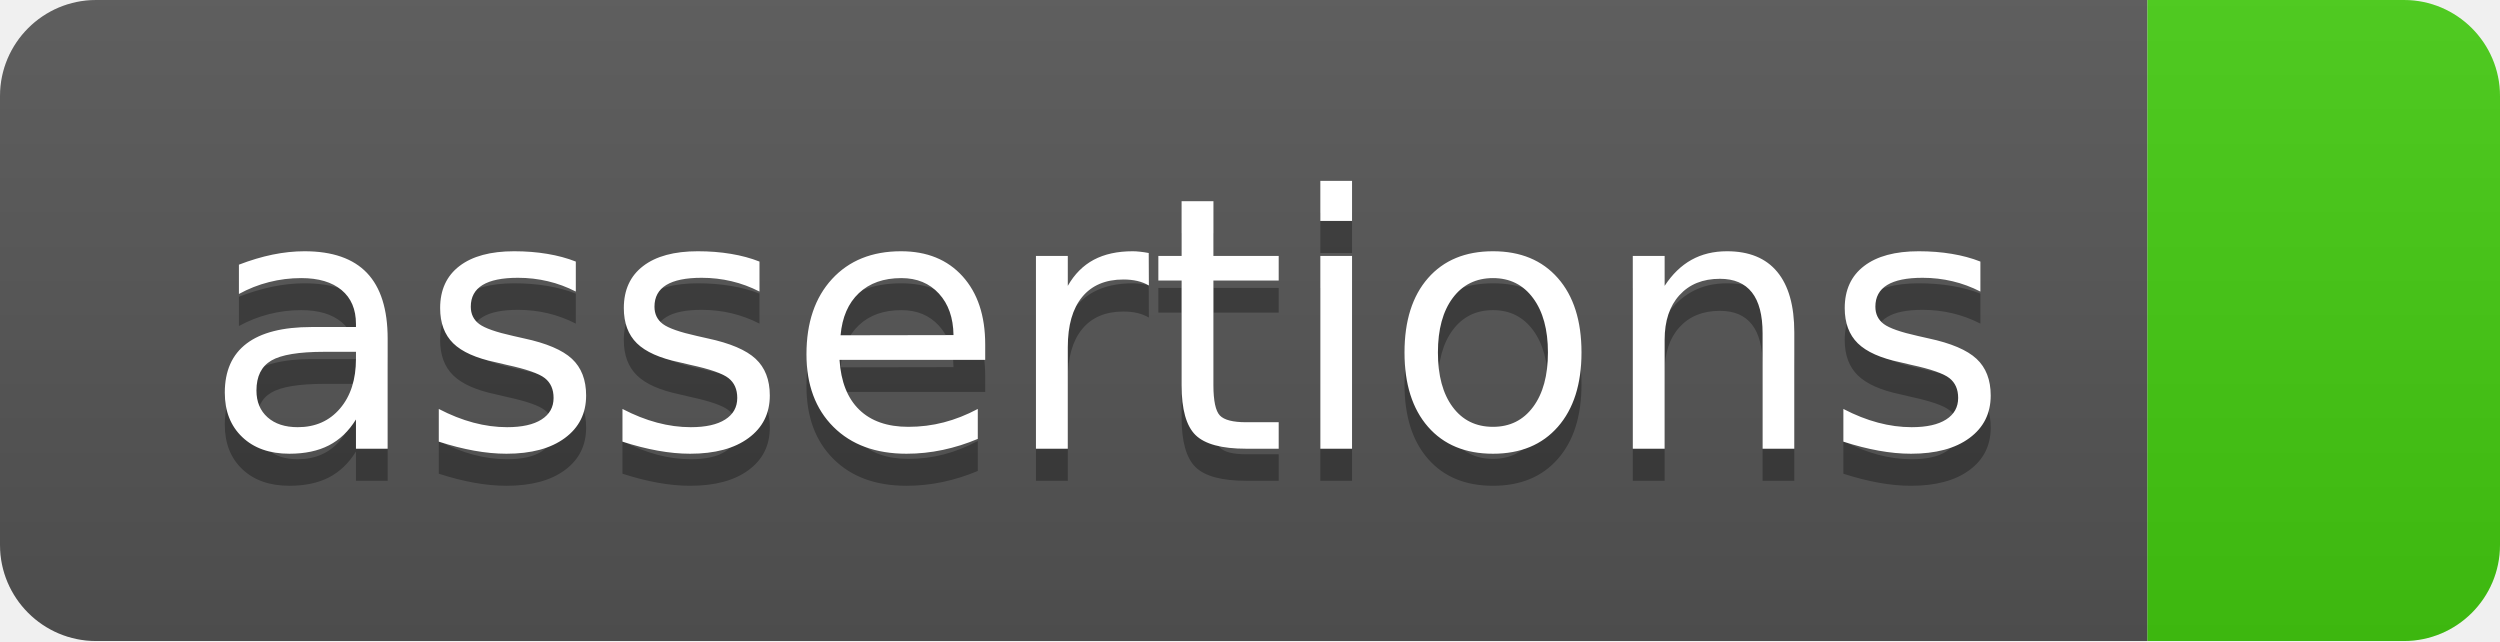
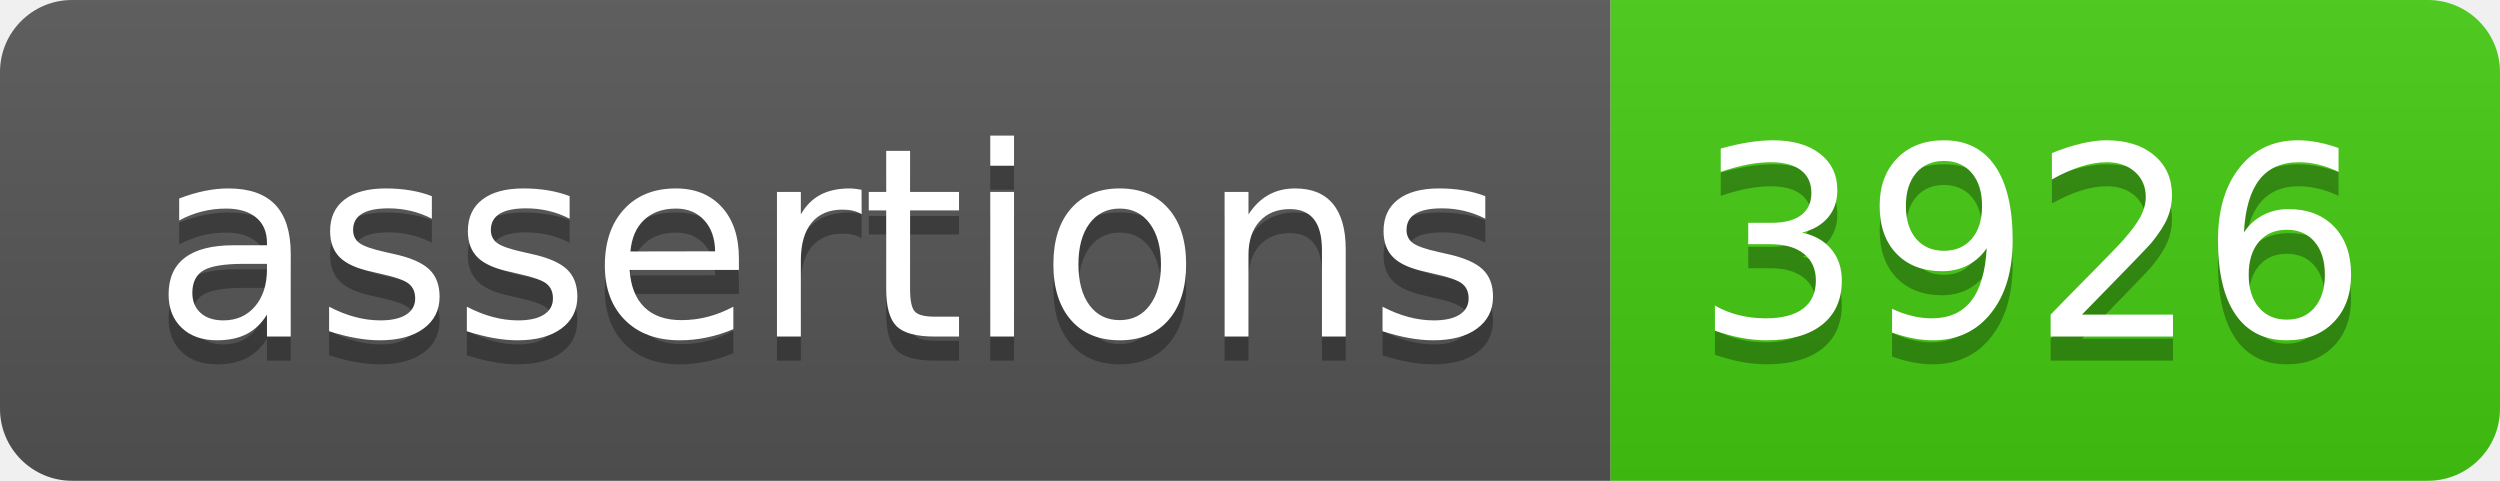
- <svg xmlns="http://www.w3.org/2000/svg" width="78" height="20" role="img" aria-label="assertions: ">
+ <svg xmlns="http://www.w3.org/2000/svg" width="104" height="20" role="img" aria-label="assertions: 3926">
  <linearGradient id="s" x2="0" y2="100%">
    <stop offset="0" stop-color="#bbb" stop-opacity=".1" />
    <stop offset="1" stop-opacity=".1" />
  </linearGradient>
  <clipPath id="r">
-     <rect width="78" height="20" rx="3" fill="#fff" />
+     <rect width="104" height="20" rx="3" fill="#fff" />
  </clipPath>
  <g clip-path="url(#r)">
    <rect width="67" height="20" fill="#555" />
-     <rect x="67" width="11" height="20" fill="#4c1" />
-     <rect width="78" height="20" fill="url(#s)" />
+     <rect x="67" width="37" height="20" fill="#4c1" />
+     <rect width="104" height="20" fill="url(#s)" />
  </g>
  <g fill="#fff" text-anchor="middle" font-family="Verdana,Geneva,DejaVu Sans,sans-serif" text-rendering="geometricPrecision" font-size="110">
    <text aria-hidden="true" x="345" y="150" fill="#010101" fill-opacity=".3" transform="scale(.1)" textLength="570">assertions</text>
    <text x="345" y="140" transform="scale(.1)" fill="#fff" textLength="570">assertions</text>
+     <text aria-hidden="true" x="845" y="150" fill="#010101" fill-opacity=".3" transform="scale(.1)" textLength="270">3926</text>
+     <text x="845" y="140" transform="scale(.1)" fill="#fff" textLength="270">3926</text>
  </g>
</svg>
